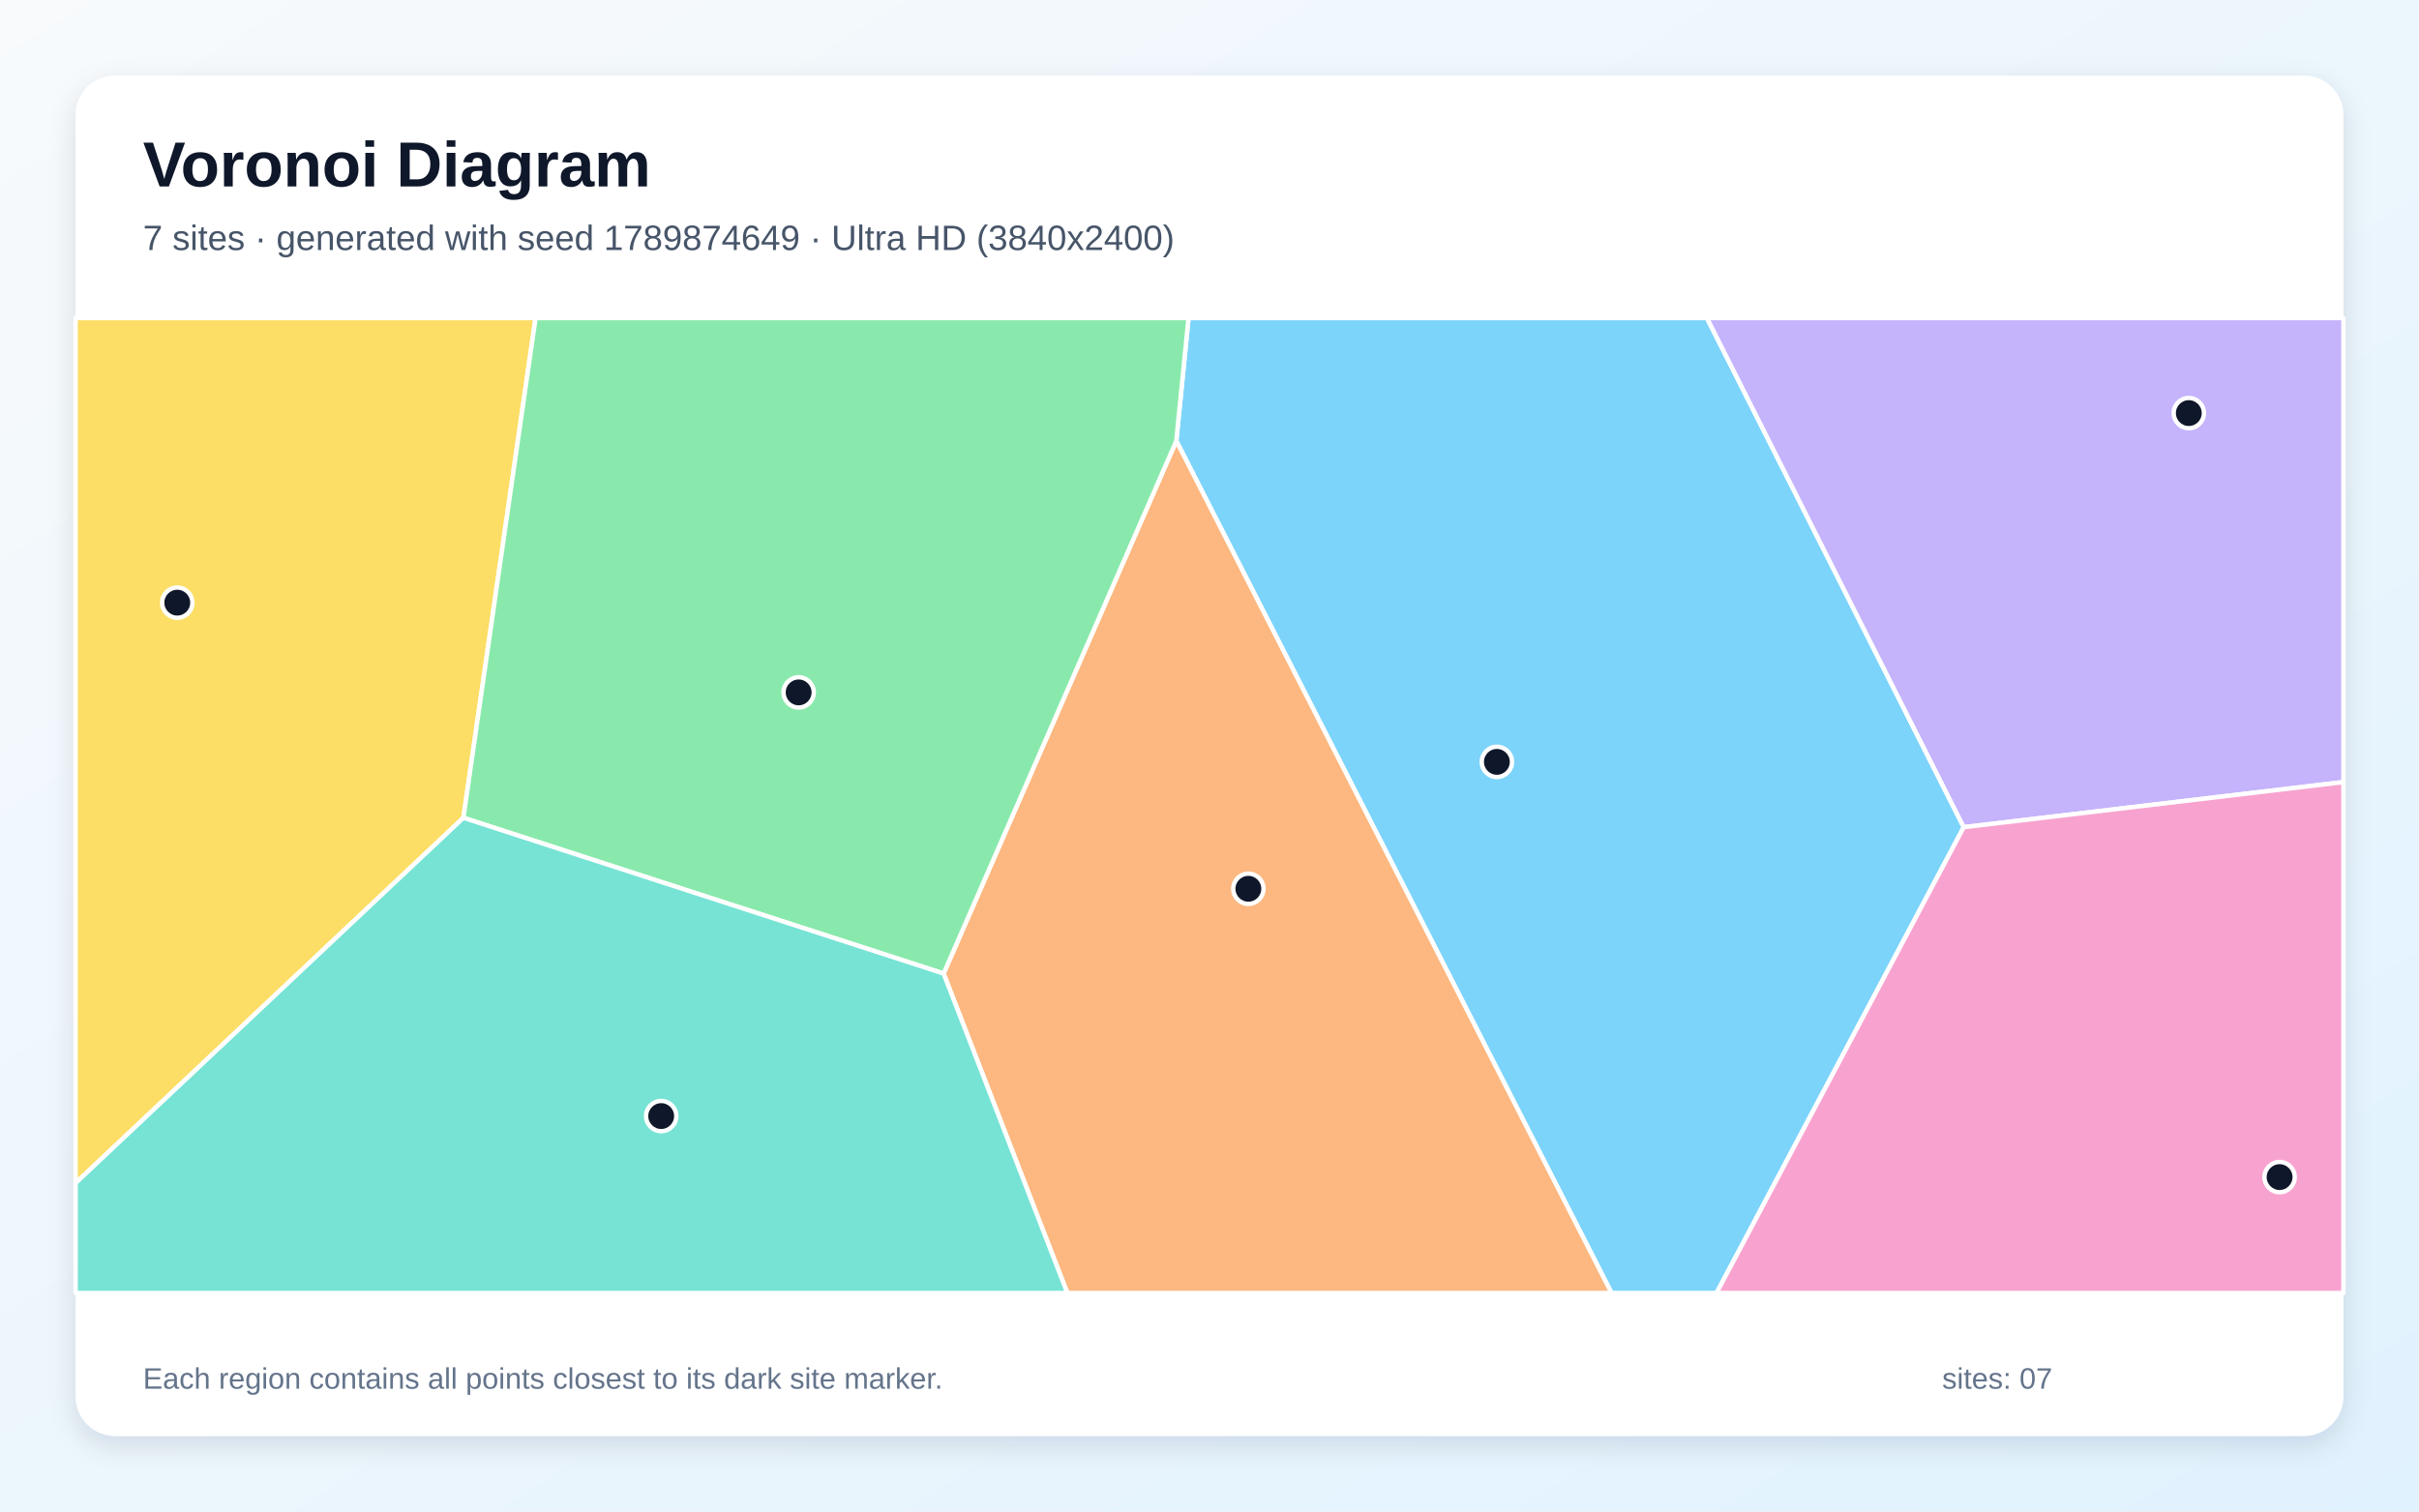
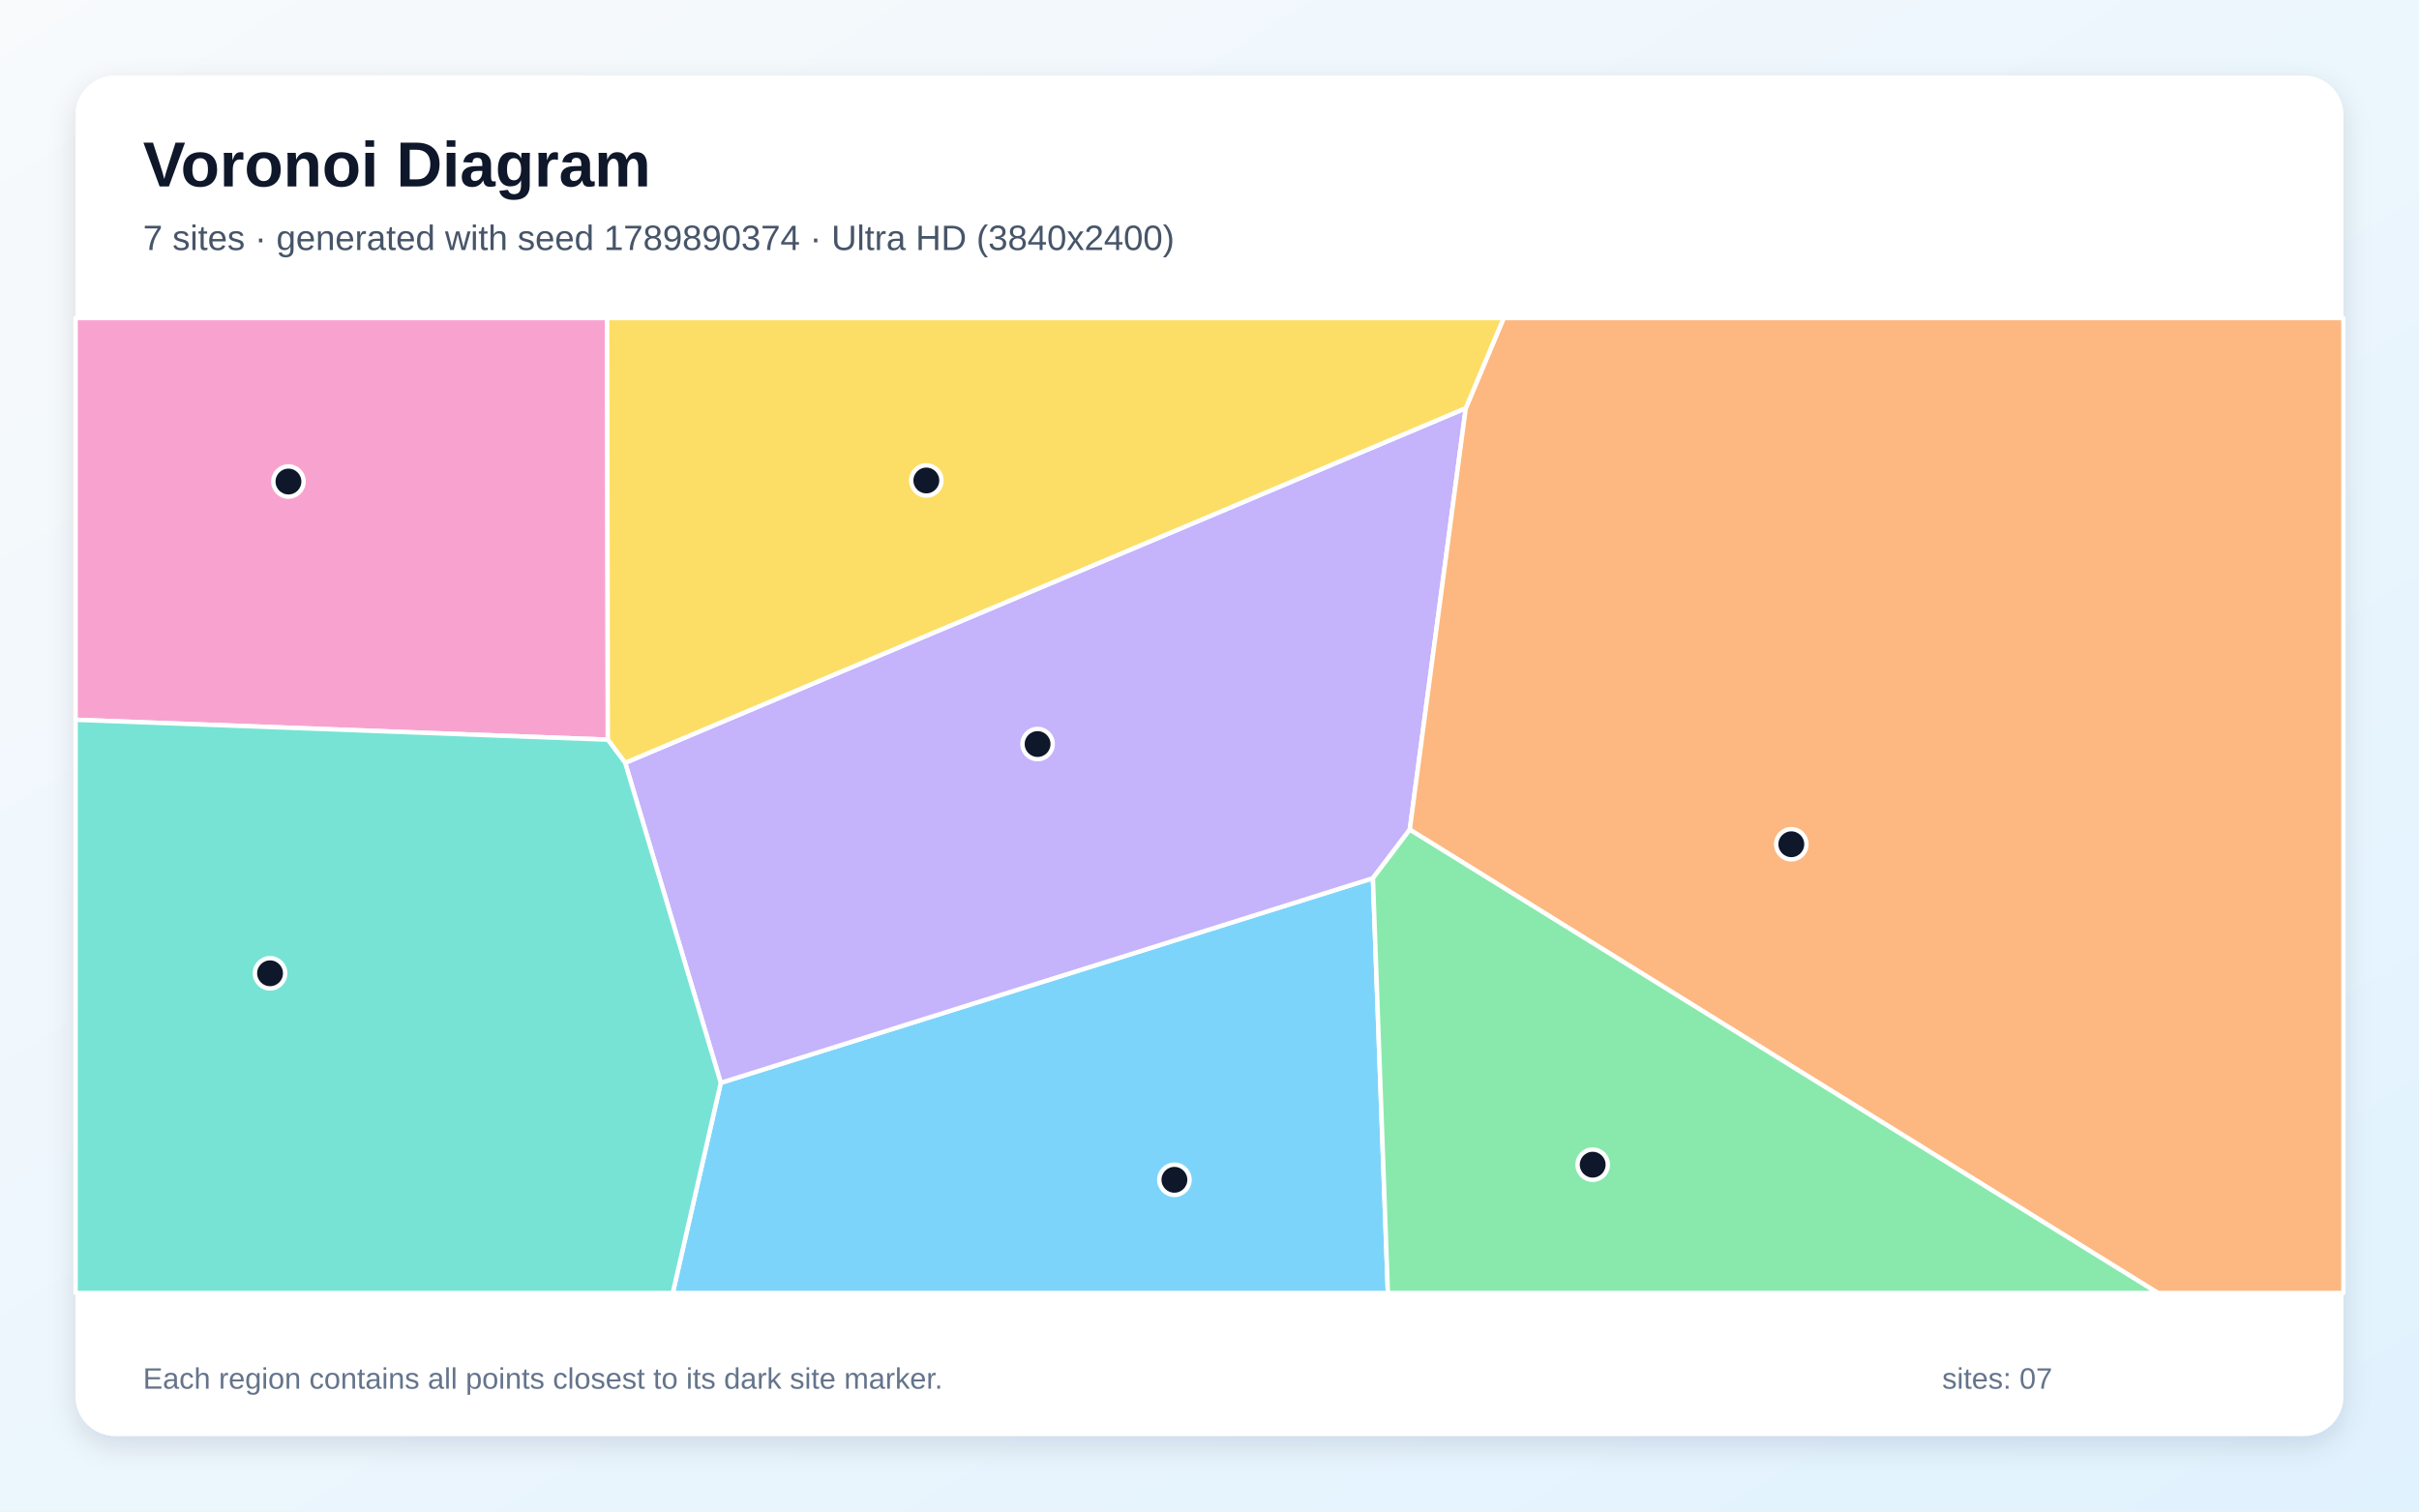
<svg xmlns="http://www.w3.org/2000/svg" width="3840" height="2400" viewBox="0 0 3840 2400" role="img" aria-labelledby="title description">
  <defs>
    <linearGradient id="background" x1="0" y1="0" x2="1" y2="1">
      <stop stop-color="#F8FAFC" />
      <stop offset="1" stop-color="#E0F2FE" />
    </linearGradient>
    <filter id="shadow" x="-5%" y="-5%" width="110%" height="110%">
      <feDropShadow dx="0" dy="15" stdDeviation="22" flood-color="#0F172A" flood-opacity=".12" />
    </filter>
  </defs>
  <rect width="3840" height="2400" fill="url(#background)" />
  <rect x="120" y="120" width="3600" height="2160" rx="63" fill="#FFFFFF" filter="url(#shadow)" />
  <g font-family="Arial, sans-serif">
    <text x="227" y="296" font-size="101" font-weight="700" fill="#0F172A">Voronoi Diagram</text>
-     <text x="227" y="397" font-size="56" fill="#475569">7 sites · generated with seed 1789874649 · Ultra HD (3840x2400)</text>
+     <text x="227" y="397" font-size="56" fill="#475569">7 sites · generated with seed 1789890374 · Ultra HD (3840x2400)</text>
  </g>
  <g stroke="#FFFFFF" stroke-width="7" stroke-linejoin="round">
-     <polygon points="1867.3,700.1 1886.7,505.0 2709.7,505.0 3117.3,1313.4 2724.9,2053.0 2558.2,2053.0" fill="#38BDF8" fill-opacity="0.65" />
-     <polygon points="3117.3,1313.4 2709.7,505.0 3720.0,505.0 3720.0,1241.8" fill="#A78BFA" fill-opacity="0.65" />
-     <polygon points="3117.3,1313.4 3720.0,1241.8 3720.0,2053.0 2724.9,2053.0" fill="#F472B6" fill-opacity="0.65" />
-     <polygon points="1497.9,1545.8 1867.3,700.1 2558.2,2053.0 1694.3,2053.0" fill="#FB923C" fill-opacity="0.65" />
-     <polygon points="120.0,1878.5 120.0,505.0 850.2,505.0 735.6,1298.5" fill="#FACC15" fill-opacity="0.65" />
-     <polygon points="735.6,1298.5 850.2,505.0 1886.7,505.0 1867.3,700.1 1497.9,1545.8" fill="#4ADE80" fill-opacity="0.65" />
-     <polygon points="120.0,1878.5 735.6,1298.5 1497.9,1545.8 1694.3,2053.0 120.0,2053.0" fill="#2DD4BF" fill-opacity="0.65" />
+     <polygon points="1144.2,1719.3 2179.4,1394.4 2203.2,2053.0 1068.0,2053.0" fill="#38BDF8" fill-opacity="0.65" />
+     <polygon points="992.4,1211.2 2326.8,648.1 2237.9,1317.3 2179.4,1394.4 1144.2,1719.3" fill="#A78BFA" fill-opacity="0.65" />
+     <polygon points="120.0,1142.9 120.0,505.0 963.8,505.0 964.9,1174.5" fill="#F472B6" fill-opacity="0.65" />
+     <polygon points="2237.9,1317.3 2326.8,648.1 2387.0,505.0 3720.0,505.0 3720.0,2053.0 3425.4,2053.0" fill="#FB923C" fill-opacity="0.65" />
+     <polygon points="2326.8,648.1 992.4,1211.2 964.9,1174.5 963.8,505.0 2387.0,505.0" fill="#FACC15" fill-opacity="0.65" />
+     <polygon points="2179.4,1394.4 2237.9,1317.3 3425.4,2053.0 2203.2,2053.0" fill="#4ADE80" fill-opacity="0.65" />
+     <polygon points="120.0,1142.9 964.9,1174.5 992.4,1211.2 1144.2,1719.3 1068.0,2053.0 120.0,2053.0" fill="#2DD4BF" fill-opacity="0.65" />
  </g>
  <g>
-     <circle cx="2376.2" cy="1209.7" r="24" fill="#0F172A" stroke="#FFFFFF" stroke-width="7" />
-     <circle cx="3474.6" cy="655.9" r="24" fill="#0F172A" stroke="#FFFFFF" stroke-width="7" />
-     <circle cx="3618.7" cy="1869.0" r="24" fill="#0F172A" stroke="#FFFFFF" stroke-width="7" />
-     <circle cx="1981.7" cy="1411.2" r="24" fill="#0F172A" stroke="#FFFFFF" stroke-width="7" />
-     <circle cx="281.4" cy="956.9" r="24" fill="#0F172A" stroke="#FFFFFF" stroke-width="7" />
-     <circle cx="1267.8" cy="1099.4" r="24" fill="#0F172A" stroke="#FFFFFF" stroke-width="7" />
-     <circle cx="1049.6" cy="1772.1" r="24" fill="#0F172A" stroke="#FFFFFF" stroke-width="7" />
+     <circle cx="1864.3" cy="1873.3" r="24" fill="#0F172A" stroke="#FFFFFF" stroke-width="7" />
+     <circle cx="1647.1" cy="1181.4" r="24" fill="#0F172A" stroke="#FFFFFF" stroke-width="7" />
+     <circle cx="457.9" cy="764.6" r="24" fill="#0F172A" stroke="#FFFFFF" stroke-width="7" />
+     <circle cx="2843.6" cy="1340.5" r="24" fill="#0F172A" stroke="#FFFFFF" stroke-width="7" />
+     <circle cx="1470.5" cy="762.9" r="24" fill="#0F172A" stroke="#FFFFFF" stroke-width="7" />
+     <circle cx="2528.3" cy="1849.3" r="24" fill="#0F172A" stroke="#FFFFFF" stroke-width="7" />
+     <circle cx="428.7" cy="1545.4" r="24" fill="#0F172A" stroke="#FFFFFF" stroke-width="7" />
  </g>
  <g font-family="Arial, sans-serif" font-size="47" fill="#64748B">
    <text x="227" y="2205">Each region contains all points closest to its dark site marker.</text>
    <text x="3083" y="2205">sites: 07</text>
  </g>
</svg>
